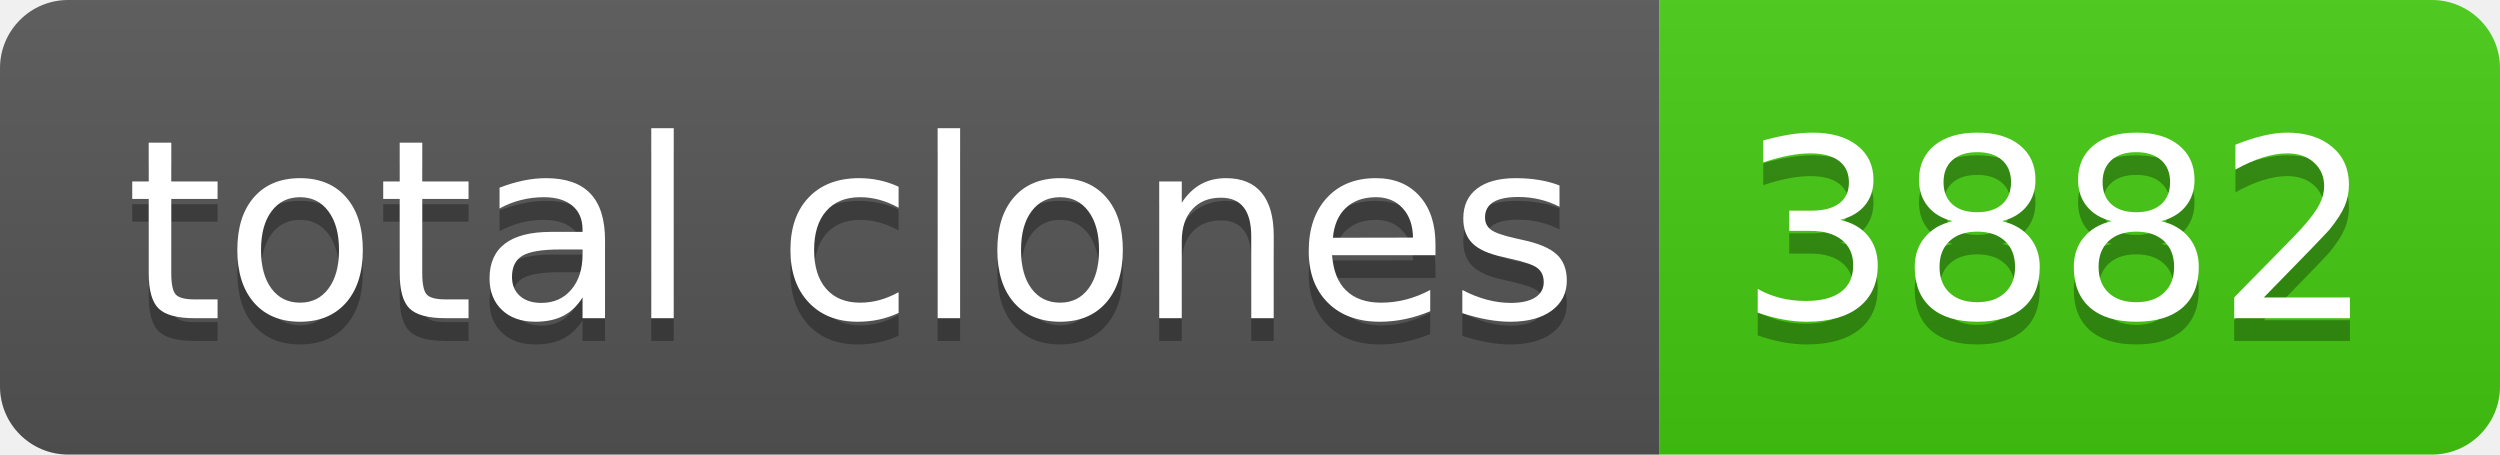
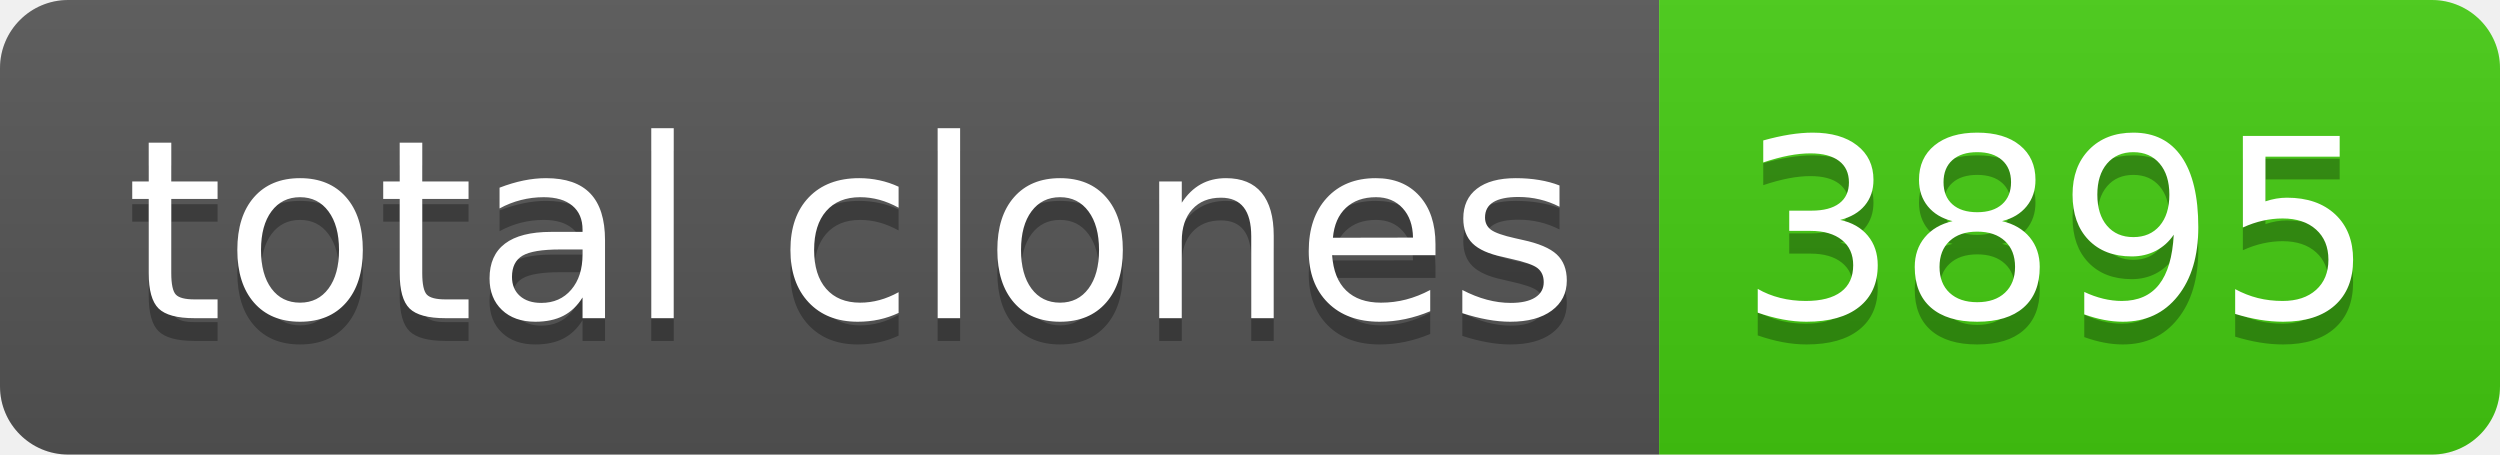
- <svg xmlns="http://www.w3.org/2000/svg" width="110" height="20" role="img" aria-label="total clones: 3882">
+ <svg xmlns="http://www.w3.org/2000/svg" width="110" height="20" role="img" aria-label="total clones: 3895">
  <linearGradient id="s" x2="0" y2="100%">
    <stop offset="0" stop-color="#bbb" stop-opacity=".1" />
    <stop offset="1" stop-opacity=".1" />
  </linearGradient>
  <clipPath id="r">
    <rect width="110" height="20" rx="3" fill="#fff" />
  </clipPath>
  <g clip-path="url(#r)">
    <rect width="73" height="20" fill="#555" />
    <rect x="73" width="37" height="20" fill="#4c1" />
    <rect width="110" height="20" fill="url(#s)" />
  </g>
  <g fill="#fff" text-anchor="middle" font-family="Verdana,Geneva,DejaVu Sans,sans-serif" text-rendering="geometricPrecision" font-size="110">
    <text aria-hidden="true" x="375" y="150" fill="#010101" fill-opacity=".3" transform="scale(.1)" textLength="630">total clones</text>
    <text x="375" y="140" transform="scale(.1)" fill="#fff" textLength="630">total clones</text>
-     <text aria-hidden="true" x="905" y="150" fill="#010101" fill-opacity=".3" transform="scale(.1)" textLength="270">3882</text>
-     <text x="905" y="140" transform="scale(.1)" fill="#fff" textLength="270">3882</text>
+     <text aria-hidden="true" x="905" y="150" fill="#010101" fill-opacity=".3" transform="scale(.1)" textLength="270">3895</text>
+     <text x="905" y="140" transform="scale(.1)" fill="#fff" textLength="270">3895</text>
  </g>
</svg>
